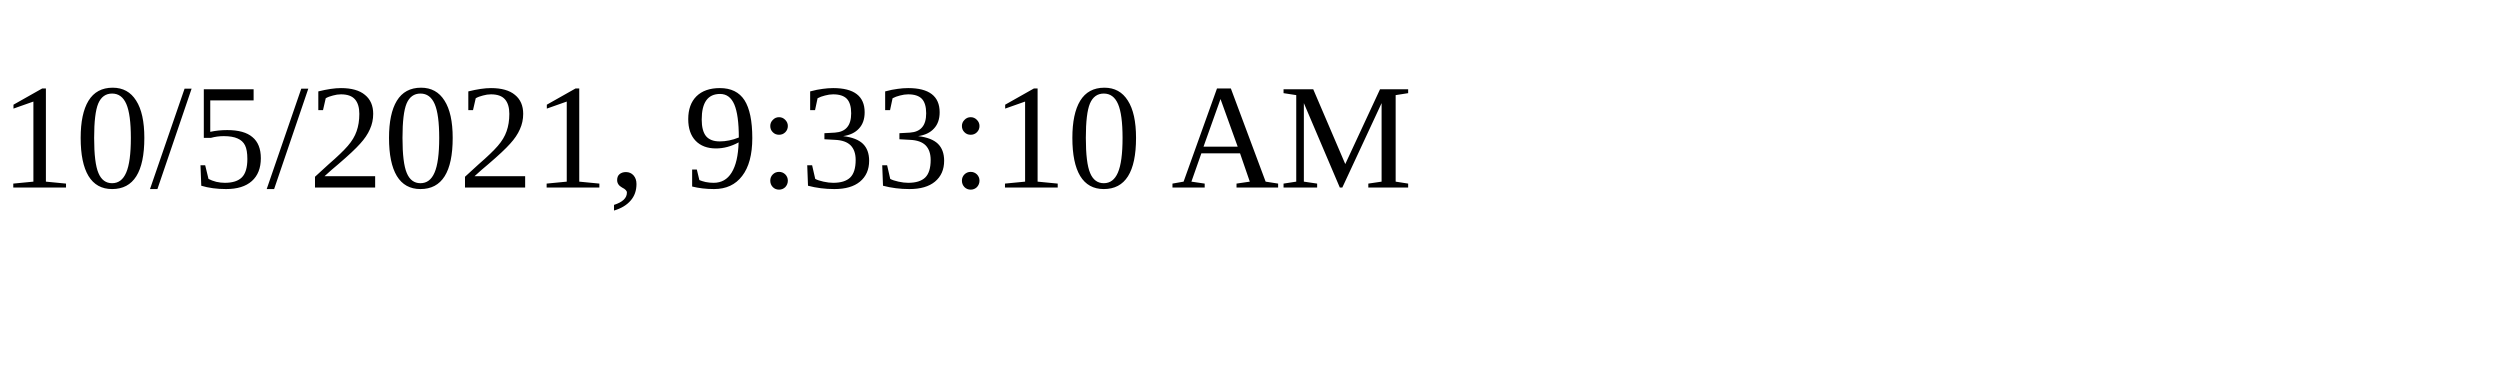
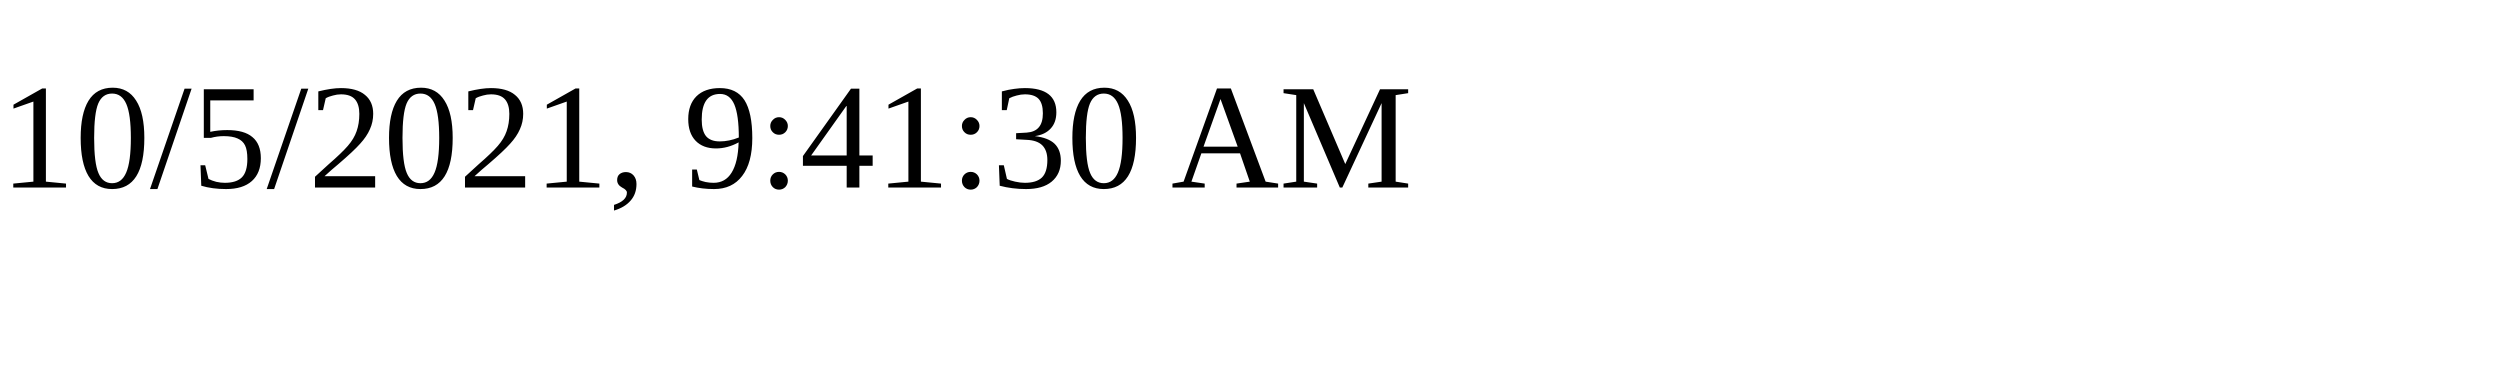
<svg xmlns="http://www.w3.org/2000/svg" height="30" width="200">
-   <text x="0" y="15">10/5/2021, 9:33:10 AM</text>
+   <text x="0" y="15">10/5/2021, 9:41:30 AM</text>
</svg>
